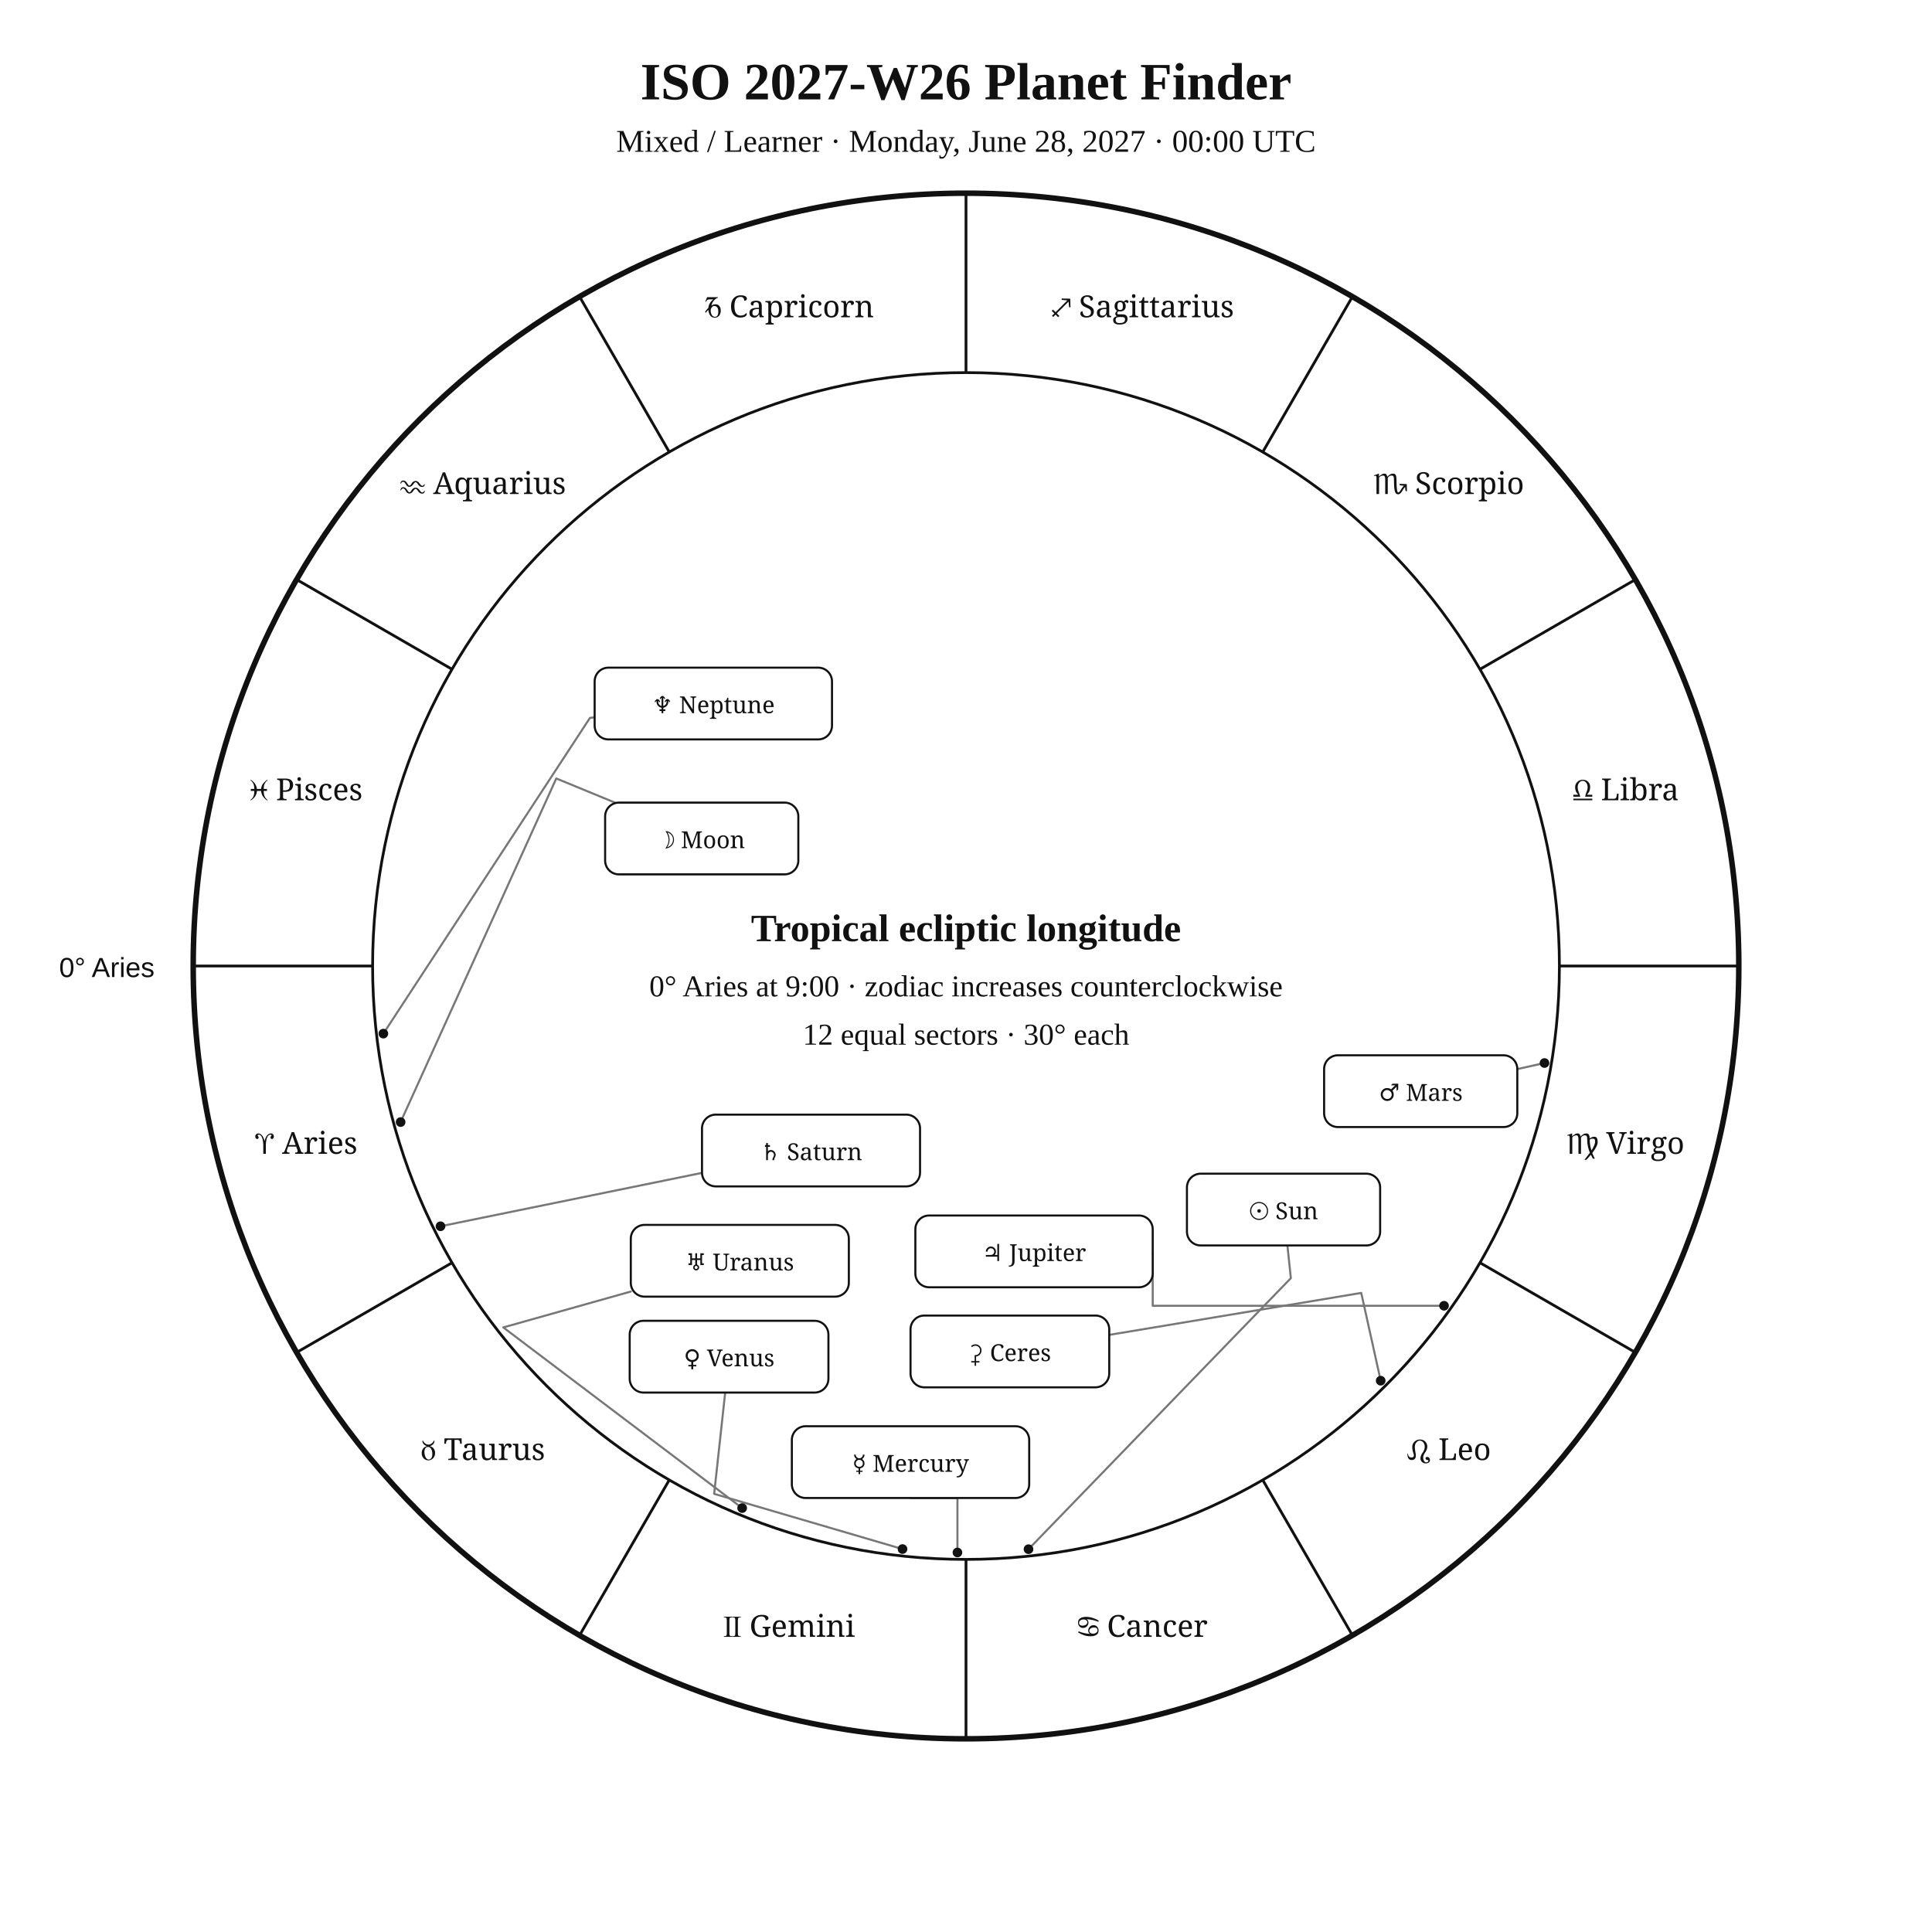
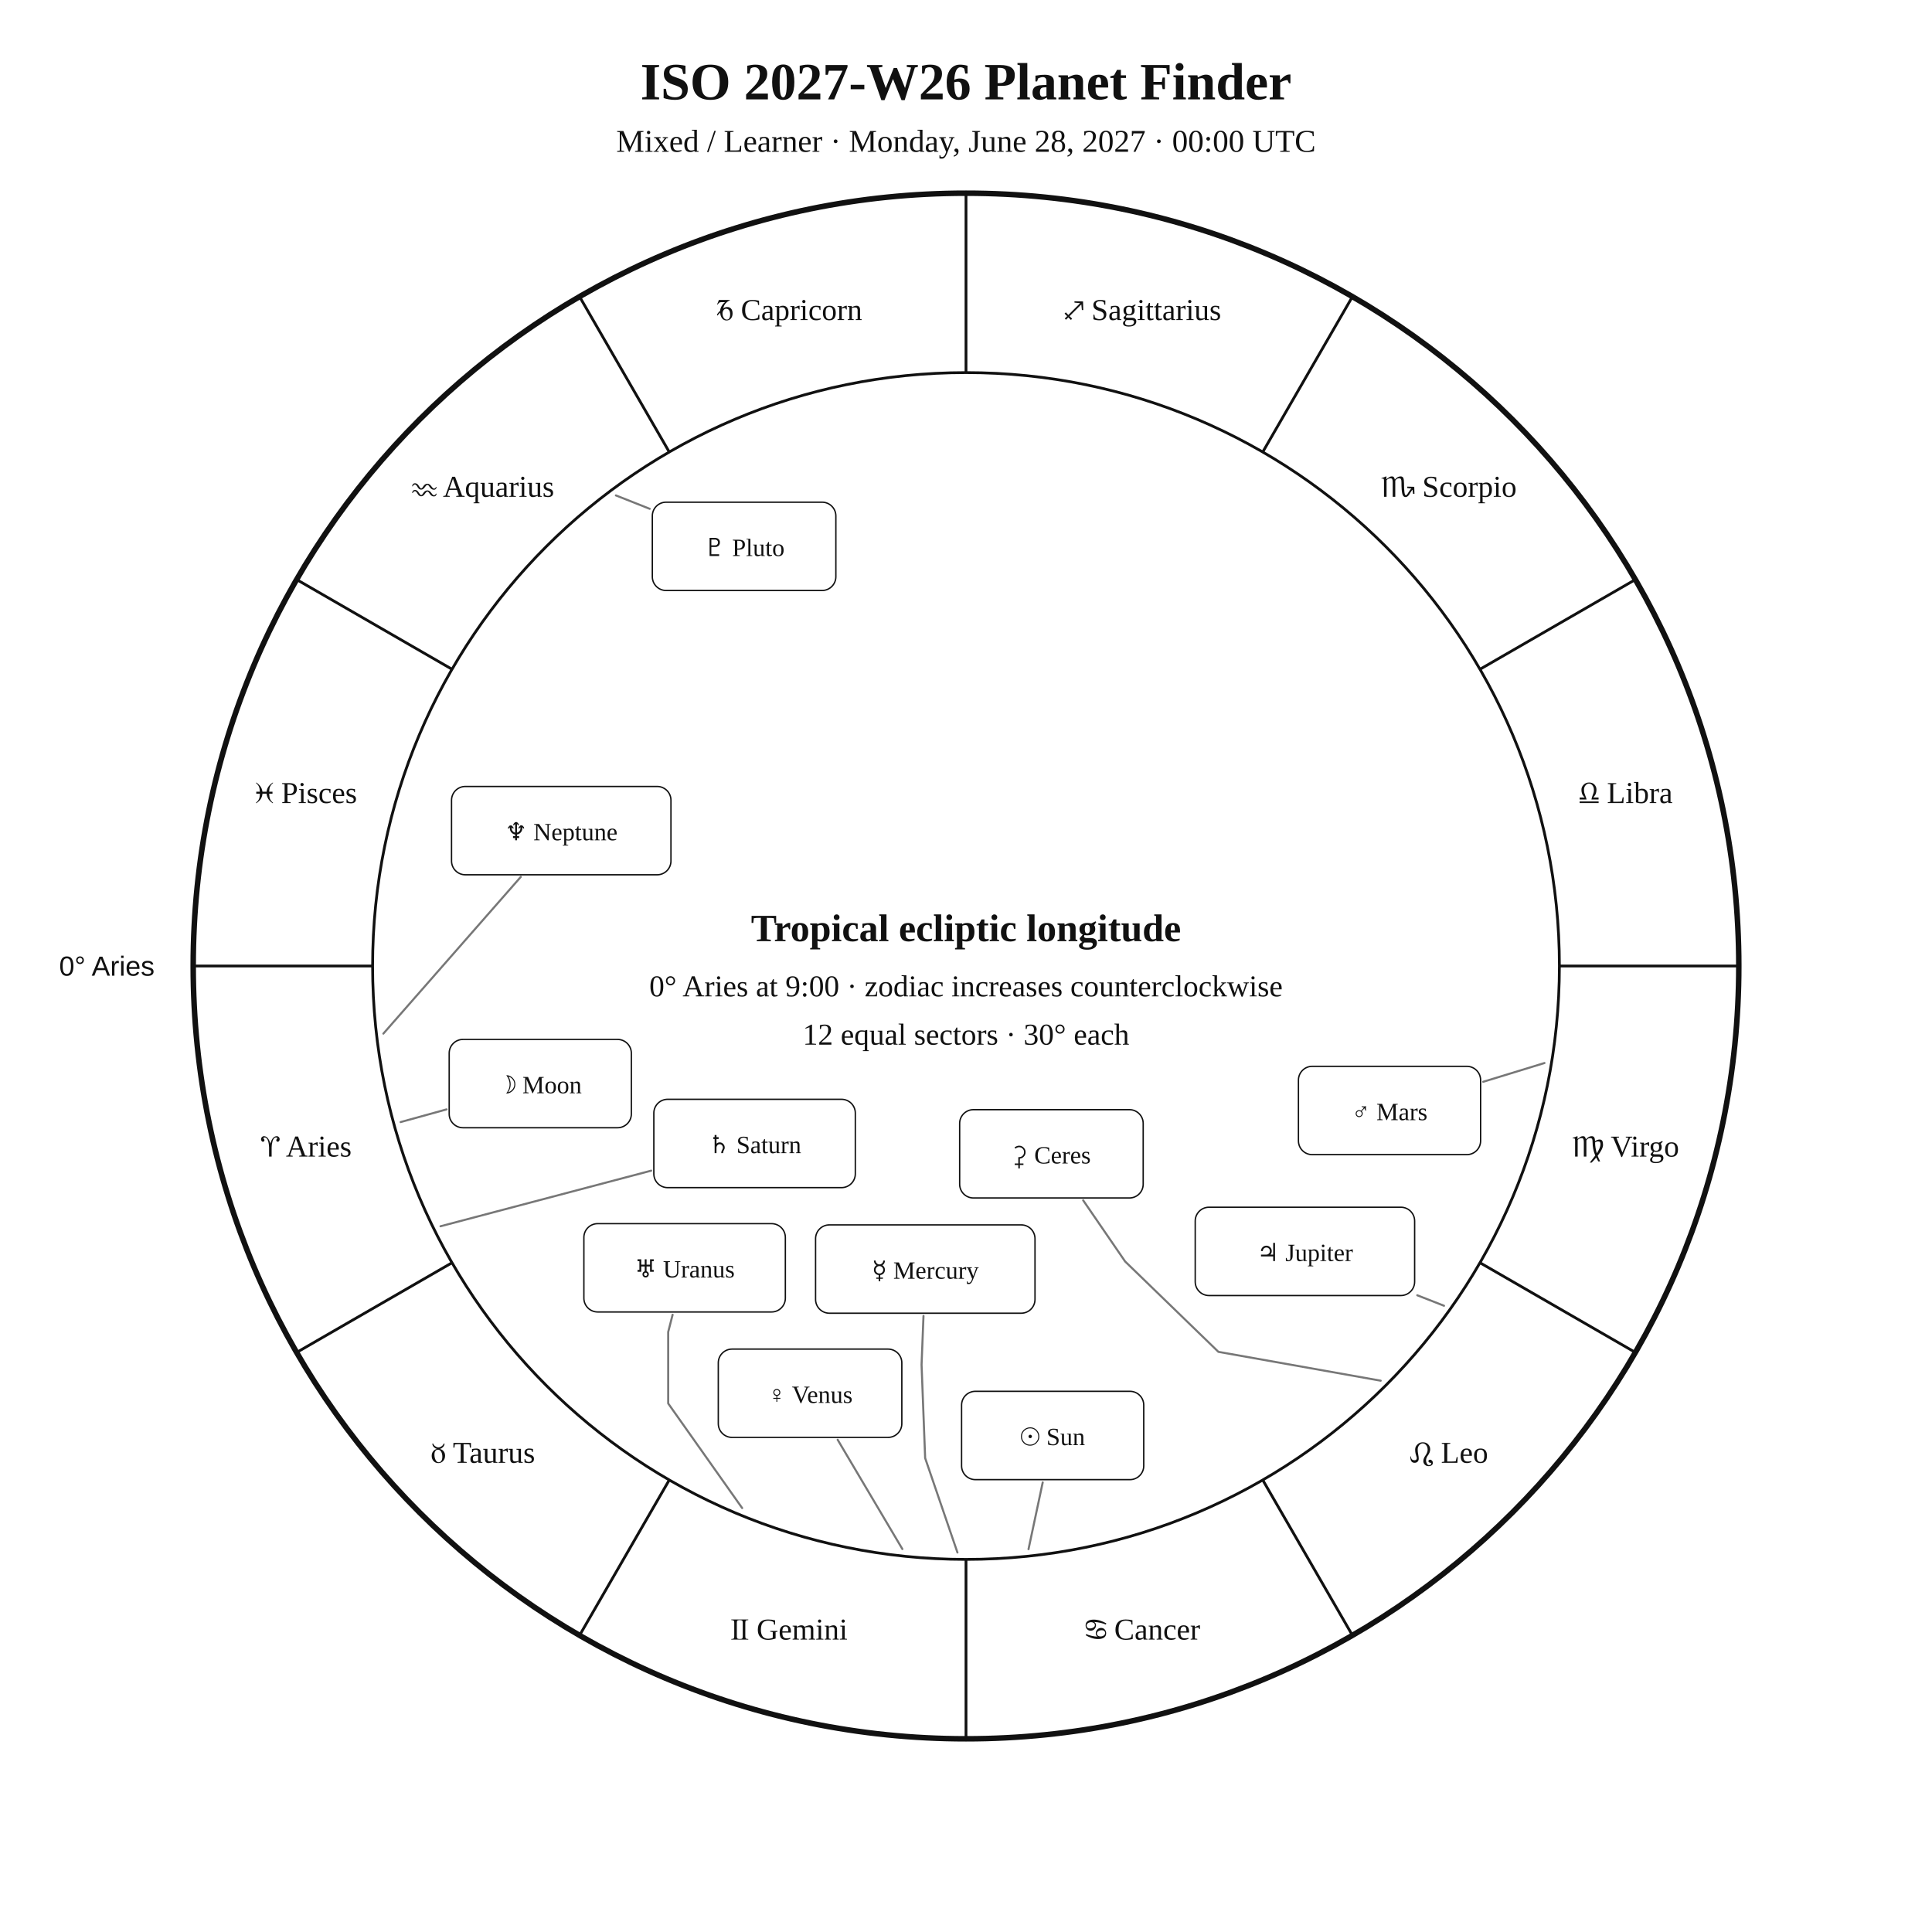
<svg xmlns="http://www.w3.org/2000/svg" width="1400" height="1400" viewBox="0 0 1400 1400">
  <rect width="100%" height="100%" fill="white" />
-   <style>text{font-family:Georgia,"Times New Roman",serif;fill:#111}.sans{font-family:Arial,Helvetica,sans-serif}.symbol{font-family:"Arial Unicode MS","Segoe UI Symbol","Noto Sans Symbols 2","Apple Symbols",serif;font-variant-emoji:text;fill:#111}</style>
+   <style>text{font-family:Georgia,"Times New Roman",serif;fill:#111!important;color:#111!important;-webkit-text-fill-color:#111!important}.sans{font-family:Arial,Helvetica,sans-serif}</style>
  <text x="700" y="72" text-anchor="middle" font-size="38" font-weight="700">ISO 2027-W26 Planet Finder</text>
  <text x="700" y="110" text-anchor="middle" font-size="23">Mixed / Learner · Monday, June 28, 2027 · 00:00 UTC</text>
  <circle cx="700" cy="700" r="560" fill="none" stroke="#111" stroke-width="4" />
  <circle cx="700" cy="700" r="430" fill="none" stroke="#111" stroke-width="2" />
  <line x1="270.0" y1="700.0" x2="140.0" y2="700.0" stroke="#111" stroke-width="2" />
  <line x1="327.6" y1="915.0" x2="215.0" y2="980.0" stroke="#111" stroke-width="2" />
  <line x1="485.0" y1="1072.4" x2="420.0" y2="1185.0" stroke="#111" stroke-width="2" />
  <line x1="700.0" y1="1130.0" x2="700.0" y2="1260.0" stroke="#111" stroke-width="2" />
  <line x1="915.0" y1="1072.4" x2="980.0" y2="1185.0" stroke="#111" stroke-width="2" />
  <line x1="1072.4" y1="915.0" x2="1185.0" y2="980.0" stroke="#111" stroke-width="2" />
  <line x1="1130.0" y1="700.0" x2="1260.0" y2="700.0" stroke="#111" stroke-width="2" />
  <line x1="1072.4" y1="485.0" x2="1185.0" y2="420.0" stroke="#111" stroke-width="2" />
  <line x1="915.0" y1="327.6" x2="980.0" y2="215.0" stroke="#111" stroke-width="2" />
  <line x1="700.0" y1="270.0" x2="700.0" y2="140.0" stroke="#111" stroke-width="2" />
  <line x1="485.0" y1="327.6" x2="420.0" y2="215.0" stroke="#111" stroke-width="2" />
  <line x1="327.6" y1="485.0" x2="215.0" y2="420.0" stroke="#111" stroke-width="2" />
-   <text class="symbol" x="221.9" y="836.1" text-anchor="middle" font-size="22">♈︎ Aries</text>
-   <text class="symbol" x="350.0" y="1058.0" text-anchor="middle" font-size="22">♉︎ Taurus</text>
-   <text class="symbol" x="571.9" y="1186.1" text-anchor="middle" font-size="22">♊︎ Gemini</text>
-   <text class="symbol" x="828.1" y="1186.1" text-anchor="middle" font-size="22">♋︎ Cancer</text>
-   <text class="symbol" x="1050.0" y="1058.0" text-anchor="middle" font-size="22">♌︎ Leo</text>
-   <text class="symbol" x="1178.1" y="836.1" text-anchor="middle" font-size="22">♍︎ Virgo</text>
-   <text class="symbol" x="1178.1" y="579.9" text-anchor="middle" font-size="22">♎︎ Libra</text>
-   <text class="symbol" x="1050.0" y="358.0" text-anchor="middle" font-size="22">♏︎ Scorpio</text>
-   <text class="symbol" x="828.1" y="229.9" text-anchor="middle" font-size="22">♐︎ Sagittarius</text>
-   <text class="symbol" x="571.9" y="229.9" text-anchor="middle" font-size="22">♑︎ Capricorn</text>
-   <text class="symbol" x="350.0" y="358.0" text-anchor="middle" font-size="22">♒︎ Aquarius</text>
-   <text class="symbol" x="221.9" y="579.9" text-anchor="middle" font-size="22">♓︎ Pisces</text>
-   <text x="112" y="708" text-anchor="end" font-size="20" class="sans">0° Aries</text>
-   <polyline points="745.3,1122.6 935.4,926.2 932.9,902.5" fill="none" stroke="#777" stroke-width="1.5" stroke-linejoin="round" stroke-linecap="round" />
-   <circle cx="745.3" cy="1122.6" r="3.5" fill="#111" />
-   <polyline points="290.3,813.1 403.1,564.1 445.6,581.6" fill="none" stroke="#777" stroke-width="1.5" stroke-linejoin="round" stroke-linecap="round" />
-   <circle cx="290.3" cy="813.1" r="3.5" fill="#111" />
-   <polyline points="693.8,1125.0 693.8,1085.5 659.8,1085.5" fill="none" stroke="#777" stroke-width="1.5" stroke-linejoin="round" stroke-linecap="round" />
-   <circle cx="693.8" cy="1125.0" r="3.5" fill="#111" />
-   <polyline points="654.0,1122.5 517.5,1082.5 525.5,1009.1" fill="none" stroke="#777" stroke-width="1.5" stroke-linejoin="round" stroke-linecap="round" />
-   <circle cx="654.0" cy="1122.5" r="3.5" fill="#111" />
-   <polyline points="1119.2,770.3 1099.5,774.7" fill="none" stroke="#777" stroke-width="1.5" stroke-linejoin="round" stroke-linecap="round" />
-   <circle cx="1119.2" cy="770.3" r="3.5" fill="#111" />
-   <polyline points="1046.4,946.2 835.3,946.2 835.3,906.8" fill="none" stroke="#777" stroke-width="1.5" stroke-linejoin="round" stroke-linecap="round" />
-   <circle cx="1046.4" cy="946.2" r="3.5" fill="#111" />
-   <polyline points="319.2,888.6 508.7,849.9" fill="none" stroke="#777" stroke-width="1.5" stroke-linejoin="round" stroke-linecap="round" />
-   <circle cx="319.2" cy="888.6" r="3.5" fill="#111" />
-   <polyline points="537.8,1092.8 364.7,961.9 457.1,935.9" fill="none" stroke="#777" stroke-width="1.5" stroke-linejoin="round" stroke-linecap="round" />
-   <circle cx="537.8" cy="1092.8" r="3.5" fill="#111" />
-   <polyline points="277.8,749.0 427.5,520.2 430.9,519.8" fill="none" stroke="#777" stroke-width="1.5" stroke-linejoin="round" stroke-linecap="round" />
-   <circle cx="277.8" cy="749.0" r="3.5" fill="#111" />
-   <polyline points="1000.5,1000.5 986.4,936.9 803.8,967.3" fill="none" stroke="#777" stroke-width="1.5" stroke-linejoin="round" stroke-linecap="round" />
-   <circle cx="1000.5" cy="1000.5" r="3.5" fill="#111" />
-   <rect x="860.1" y="850.5" width="140.0" height="52.0" rx="10" fill="white" stroke="#111" stroke-width="1.5" />
-   <text class="symbol" x="930.1" y="883.5" text-anchor="middle" font-size="17">☉︎ Sun</text>
-   <rect x="438.5" y="581.6" width="140.0" height="52.0" rx="10" fill="white" stroke="#111" stroke-width="1.5" />
-   <text class="symbol" x="508.5" y="614.6" text-anchor="middle" font-size="17">☽︎ Moon</text>
-   <rect x="573.8" y="1033.5" width="172.0" height="52.0" rx="10" fill="white" stroke="#111" stroke-width="1.5" />
-   <text class="symbol" x="659.8" y="1066.5" text-anchor="middle" font-size="17">☿︎ Mercury</text>
-   <rect x="456.3" y="957.1" width="144.0" height="52.0" rx="10" fill="white" stroke="#111" stroke-width="1.5" />
-   <text class="symbol" x="528.3" y="990.1" text-anchor="middle" font-size="17">♀︎ Venus</text>
-   <rect x="959.5" y="764.7" width="140.0" height="52.0" rx="10" fill="white" stroke="#111" stroke-width="1.5" />
-   <text class="symbol" x="1029.5" y="797.7" text-anchor="middle" font-size="17">♂︎ Mars</text>
-   <rect x="663.3" y="880.8" width="172.0" height="52.0" rx="10" fill="white" stroke="#111" stroke-width="1.5" />
-   <text class="symbol" x="749.3" y="913.8" text-anchor="middle" font-size="17">♃︎ Jupiter</text>
-   <rect x="508.7" y="807.7" width="158.0" height="52.0" rx="10" fill="white" stroke="#111" stroke-width="1.5" />
-   <text class="symbol" x="587.7" y="840.7" text-anchor="middle" font-size="17">♄︎ Saturn</text>
-   <rect x="457.1" y="887.6" width="158.0" height="52.0" rx="10" fill="white" stroke="#111" stroke-width="1.5" />
-   <text class="symbol" x="536.1" y="920.6" text-anchor="middle" font-size="17">♅︎ Uranus</text>
-   <rect x="430.9" y="483.8" width="172.0" height="52.0" rx="10" fill="white" stroke="#111" stroke-width="1.5" />
-   <text class="symbol" x="516.9" y="516.8" text-anchor="middle" font-size="17">♆︎ Neptune</text>
-   <rect x="659.8" y="953.3" width="144.0" height="52.0" rx="10" fill="white" stroke="#111" stroke-width="1.5" />
-   <text class="symbol" x="731.8" y="986.3" text-anchor="middle" font-size="17">⚳︎ Ceres</text>
+   <text x="221.9" y="838.1" text-anchor="middle" font-size="22">♈︎ Aries</text>
+   <text x="350.0" y="1060.0" text-anchor="middle" font-size="22">♉︎ Taurus</text>
+   <text x="571.9" y="1188.1" text-anchor="middle" font-size="22">♊︎ Gemini</text>
+   <text x="828.1" y="1188.1" text-anchor="middle" font-size="22">♋︎ Cancer</text>
+   <text x="1050.0" y="1060.0" text-anchor="middle" font-size="22">♌︎ Leo</text>
+   <text x="1178.1" y="838.1" text-anchor="middle" font-size="22">♍︎ Virgo</text>
+   <text x="1178.1" y="581.9" text-anchor="middle" font-size="22">♎︎ Libra</text>
+   <text x="1050.0" y="360.0" text-anchor="middle" font-size="22">♏︎ Scorpio</text>
+   <text x="828.1" y="231.9" text-anchor="middle" font-size="22">♐︎ Sagittarius</text>
+   <text x="571.9" y="231.9" text-anchor="middle" font-size="22">♑︎ Capricorn</text>
+   <text x="350.0" y="360.0" text-anchor="middle" font-size="22">♒︎ Aquarius</text>
+   <text x="221.9" y="581.9" text-anchor="middle" font-size="22">♓︎ Pisces</text>
+   <text x="112.0" y="707.0" text-anchor="end" font-size="20" class="sans">0° Aries</text>
+   <polyline points="745.3,1122.6 755.6,1074.2" fill="none" stroke="#777" stroke-width="1.5" stroke-linejoin="round" stroke-linecap="round" />
+   <rect x="696.8" y="1008.2" width="132.0" height="64.0" rx="10" fill="white" stroke="#111" />
+   <text x="762.8" y="1047.2" text-anchor="middle" font-size="18">☉︎ Sun</text>
+   <polyline points="290.3,813.1 323.6,803.9" fill="none" stroke="#777" stroke-width="1.5" stroke-linejoin="round" stroke-linecap="round" />
+   <rect x="325.5" y="753.2" width="132.0" height="64.0" rx="10" fill="white" stroke="#111" />
+   <text x="391.5" y="792.2" text-anchor="middle" font-size="18">☽︎ Moon</text>
+   <polyline points="693.8,1125.0 670.4,1056.6 667.8,988.9 669.2,953.6" fill="none" stroke="#777" stroke-width="1.5" stroke-linejoin="round" stroke-linecap="round" />
+   <rect x="591.0" y="887.6" width="159.0" height="64.0" rx="10" fill="white" stroke="#111" />
+   <text x="670.5" y="926.6" text-anchor="middle" font-size="18">☿︎ Mercury</text>
+   <polyline points="653.9,1122.5 607.0,1043.3" fill="none" stroke="#777" stroke-width="1.5" stroke-linejoin="round" stroke-linecap="round" />
+   <rect x="520.5" y="977.6" width="133.0" height="64.0" rx="10" fill="white" stroke="#111" />
+   <text x="587.0" y="1016.6" text-anchor="middle" font-size="18">♀︎ Venus</text>
+   <polyline points="1119.2,770.3 1074.8,783.9" fill="none" stroke="#777" stroke-width="1.5" stroke-linejoin="round" stroke-linecap="round" />
+   <rect x="940.9" y="772.7" width="132.0" height="64.0" rx="10" fill="white" stroke="#111" />
+   <text x="1006.9" y="811.7" text-anchor="middle" font-size="18">♂︎ Mars</text>
+   <polyline points="1046.4,946.2 1027.0,938.6" fill="none" stroke="#777" stroke-width="1.5" stroke-linejoin="round" stroke-linecap="round" />
+   <rect x="866.1" y="874.8" width="159.0" height="64.0" rx="10" fill="white" stroke="#111" />
+   <text x="945.6" y="913.8" text-anchor="middle" font-size="18">♃︎ Jupiter</text>
+   <polyline points="319.2,888.6 471.9,848.3" fill="none" stroke="#777" stroke-width="1.5" stroke-linejoin="round" stroke-linecap="round" />
+   <rect x="473.8" y="796.6" width="146.0" height="64.0" rx="10" fill="white" stroke="#111" />
+   <text x="546.8" y="835.6" text-anchor="middle" font-size="18">♄︎ Saturn</text>
+   <polyline points="1000.5,1000.5 882.9,979.6 815.3,914.1 784.9,869.8" fill="none" stroke="#777" stroke-width="1.5" stroke-linejoin="round" stroke-linecap="round" />
+   <rect x="695.4" y="804.1" width="133.0" height="64.0" rx="10" fill="white" stroke="#111" />
+   <text x="761.9" y="843.1" text-anchor="middle" font-size="18">⚳︎ Ceres</text>
+   <polyline points="537.8,1092.8 484.2,1017.0 484.2,965.2 487.4,952.7" fill="none" stroke="#777" stroke-width="1.5" stroke-linejoin="round" stroke-linecap="round" />
+   <rect x="423.1" y="886.7" width="146.0" height="64.0" rx="10" fill="white" stroke="#111" />
+   <text x="496.1" y="925.7" text-anchor="middle" font-size="18">♅︎ Uranus</text>
+   <polyline points="277.8,749.0 377.4,635.4" fill="none" stroke="#777" stroke-width="1.5" stroke-linejoin="round" stroke-linecap="round" />
+   <rect x="327.2" y="569.9" width="159.0" height="64.0" rx="10" fill="white" stroke="#111" />
+   <text x="406.7" y="608.9" text-anchor="middle" font-size="18">♆︎ Neptune</text>
+   <polyline points="446.3,359.0 470.8,368.7" fill="none" stroke="#777" stroke-width="1.5" stroke-linejoin="round" stroke-linecap="round" />
+   <rect x="472.7" y="363.9" width="133.0" height="64.0" rx="10" fill="white" stroke="#111" />
+   <text x="539.2" y="402.9" text-anchor="middle" font-size="18">♇︎ Pluto</text>
  <text x="700" y="682" text-anchor="middle" font-size="28" font-weight="700">Tropical ecliptic longitude</text>
  <text x="700" y="722" text-anchor="middle" font-size="22">0° Aries at 9:00 · zodiac increases counterclockwise</text>
  <text x="700" y="757" text-anchor="middle" font-size="22">12 equal sectors · 30° each</text>
</svg>
